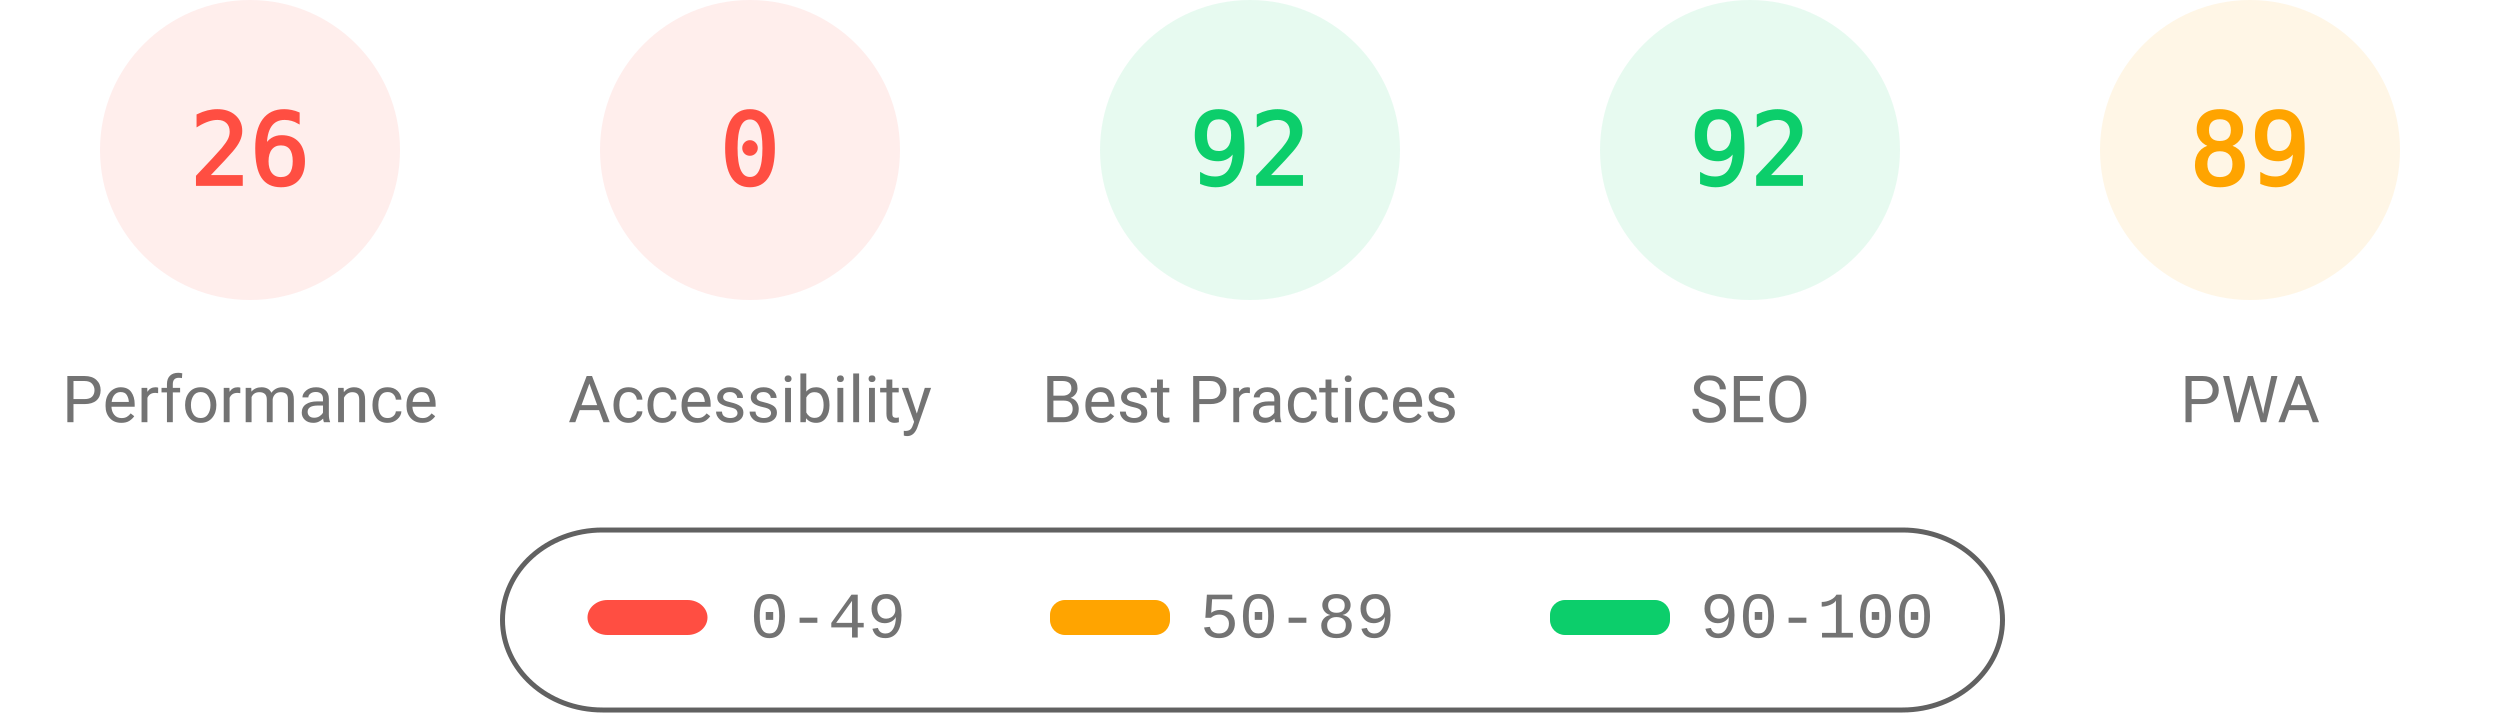
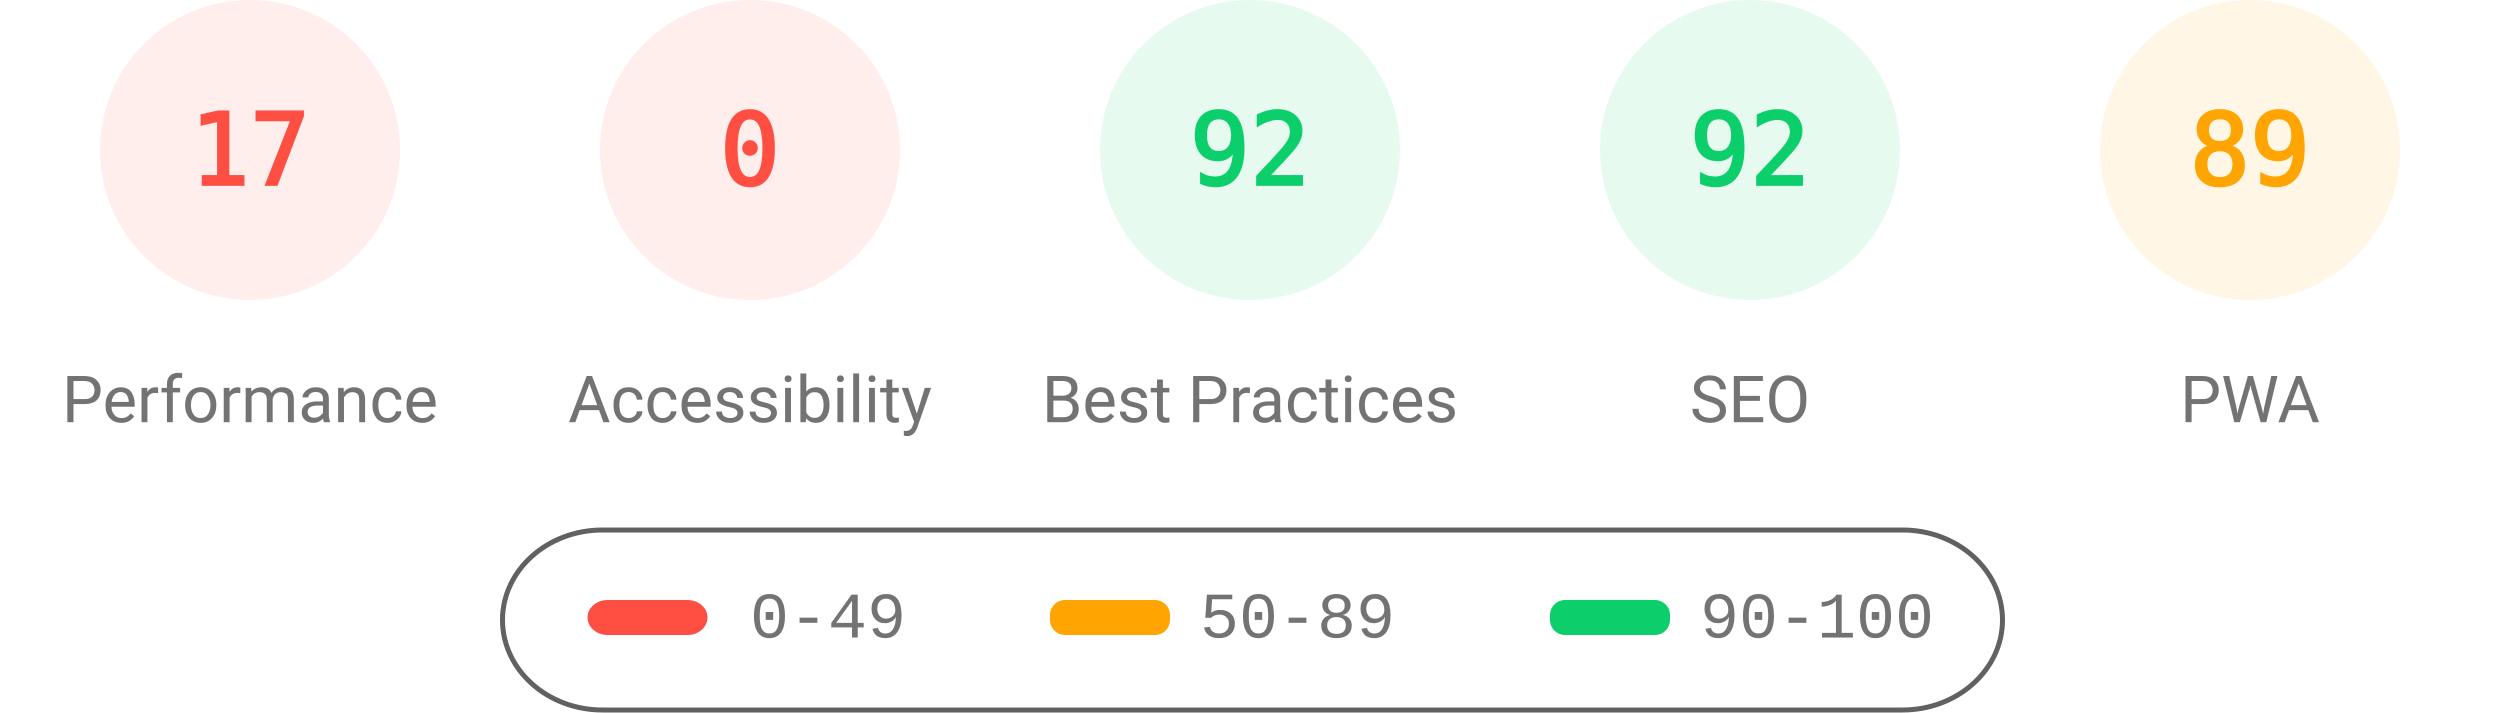
<svg xmlns="http://www.w3.org/2000/svg" fill="none" width="1000" height="285">
  <style>.gauge-base{opacity:.1}.gauge-arc{fill:none;animation-delay:250ms;stroke-linecap:round;transform:rotate(-90deg);transform-origin:100px 60px;animation:load-gauge 1s ease forwards}.guage-text{font-size:40px;font-family:monospace;text-align:center}.guage-red{color:#ff4e42;fill:#ff4e42;stroke:#ff4e42}.guage-orange{color:#ffa400;fill:#ffa400;stroke:#ffa400}.guage-green{color:#0cce6b;fill:#0cce6b;stroke:#0cce6b}.guage-undefined{color:#5c5c5c;fill:#5c5c5c;stroke:#5c5c5c}.guage-title{color:#737373;fill:#737373;stroke:none;font-size:26px;line-height:26px;font-family:Roboto,Halvetica,Arial,sans-serif}@keyframes load-gauge{from{stroke-dasharray:0 352.858}}</style>
  <svg class="guage-div guage-perf guage-red" viewBox="0 0 200 200" width="200" height="200">
    <circle class="gauge-base" r="56" cx="100" cy="60" stroke-width="8" />
-     <circle class="gauge-arc guage-arc-1" r="56" cx="100" cy="60" stroke-width="8" style="stroke-dasharray:91.483,351.858" />
-     <text class="guage-text" x="100" y="60" alignment-baseline="central" dominant-baseline="central" text-anchor="middle">26</text>
+     <circle class="gauge-arc guage-arc-1" r="56" cx="100" cy="60" stroke-width="8" style="stroke-dasharray:59.816,351.858" />
+     <text class="guage-text" x="100" y="60" alignment-baseline="central" dominant-baseline="central" text-anchor="middle">17</text>
    <text class="guage-title" x="100" y="160" alignment-baseline="central" dominant-baseline="central" text-anchor="middle">Performance</text>
  </svg>
  <svg class="guage-div guage-acc guage-red" viewBox="0 0 200 200" width="200" height="200" x="200">
    <circle class="gauge-base" r="56" cx="100" cy="60" stroke-width="8" />
    <circle class="gauge-arc guage-arc-2" r="56" cx="100" cy="60" stroke-width="8" style="stroke-dasharray:0,351.858" />
    <text class="guage-text" x="100" y="60" alignment-baseline="central" dominant-baseline="central" text-anchor="middle">0</text>
    <text class="guage-title" x="100" y="160" alignment-baseline="central" dominant-baseline="central" text-anchor="middle">Accessibility</text>
  </svg>
  <svg class="guage-div guage-best guage-green" viewBox="0 0 200 200" width="200" height="200" x="400">
    <circle class="gauge-base" r="56" cx="100" cy="60" stroke-width="8" />
    <circle class="gauge-arc guage-arc-3" r="56" cx="100" cy="60" stroke-width="8" style="stroke-dasharray:323.709,351.858" />
    <text class="guage-text" x="100" y="60" alignment-baseline="central" dominant-baseline="central" text-anchor="middle">92</text>
    <text class="guage-title" x="100" y="160" alignment-baseline="central" dominant-baseline="central" text-anchor="middle">Best Practices</text>
  </svg>
  <svg class="guage-div guage-seo guage-green" viewBox="0 0 200 200" width="200" height="200" x="600">
    <circle class="gauge-base" r="56" cx="100" cy="60" stroke-width="8" />
    <circle class="gauge-arc guage-arc-4" r="56" cx="100" cy="60" stroke-width="8" style="stroke-dasharray:323.709,351.858" />
    <text class="guage-text" x="100" y="60" alignment-baseline="central" dominant-baseline="central" text-anchor="middle">92</text>
    <text class="guage-title" x="100" y="160" alignment-baseline="central" dominant-baseline="central" text-anchor="middle">SEO</text>
  </svg>
  <svg class="guage-div guage-pwa guage-orange" viewBox="0 0 200 200" width="200" height="200" x="800">
    <circle class="gauge-base" r="56" cx="100" cy="60" stroke-width="8" />
    <circle class="gauge-arc guage-arc-4" r="56" cx="100" cy="60" stroke-width="8" style="stroke-dasharray:313.154,351.858" />
    <text class="guage-text" x="100" y="60" alignment-baseline="central" dominant-baseline="central" text-anchor="middle">89</text>
    <text class="guage-title" x="100" y="160" alignment-baseline="central" dominant-baseline="central" text-anchor="middle">PWA</text>
  </svg>
  <svg width="604" height="76" x="200" y="210">
    <path fill="none" id="canvas_background" d="M-1-1h604v80H-1z" />
    <rect fill-opacity="0" stroke="#616161" stroke-width="2" rx="40" id="svg_2" height="72" width="600" y="2" x="1" fill="#000" />
    <rect stroke="#000" rx="8" id="svg_3" height="14" width="48" y="30" x="35" stroke-opacity="null" stroke-width="0" fill="#ff4e42" />
    <rect stroke="#000" rx="6" id="svg_4" height="14" width="48" y="30" x="220" stroke-opacity="null" stroke-width="0" fill="#ffa400" />
    <rect stroke="#000" rx="6" id="svg_5" height="14" width="48" y="30" x="420" stroke-opacity="null" stroke-width="0" fill="#0cce6b" />
    <text xml:space="preserve" text-anchor="start" font-family="'Courier New', Courier, monospace" font-size="26" id="svg_6" y="45" x="100" stroke-opacity="null" stroke-width="0" stroke="#000" fill="#737373">0-49</text>
    <text xml:space="preserve" text-anchor="start" font-family="'Courier New', Courier, monospace" font-size="26" id="svg_7" y="45" x="280" stroke-opacity="null" stroke-width="0" stroke="#000" fill="#737373">50-89</text>
    <text xml:space="preserve" text-anchor="start" font-family="'Courier New', Courier, monospace" font-size="26" id="svg_8" y="45" x="480" stroke-opacity="null" stroke-width="0" stroke="#000" fill="#737373">90-100</text>
  </svg>
</svg>
